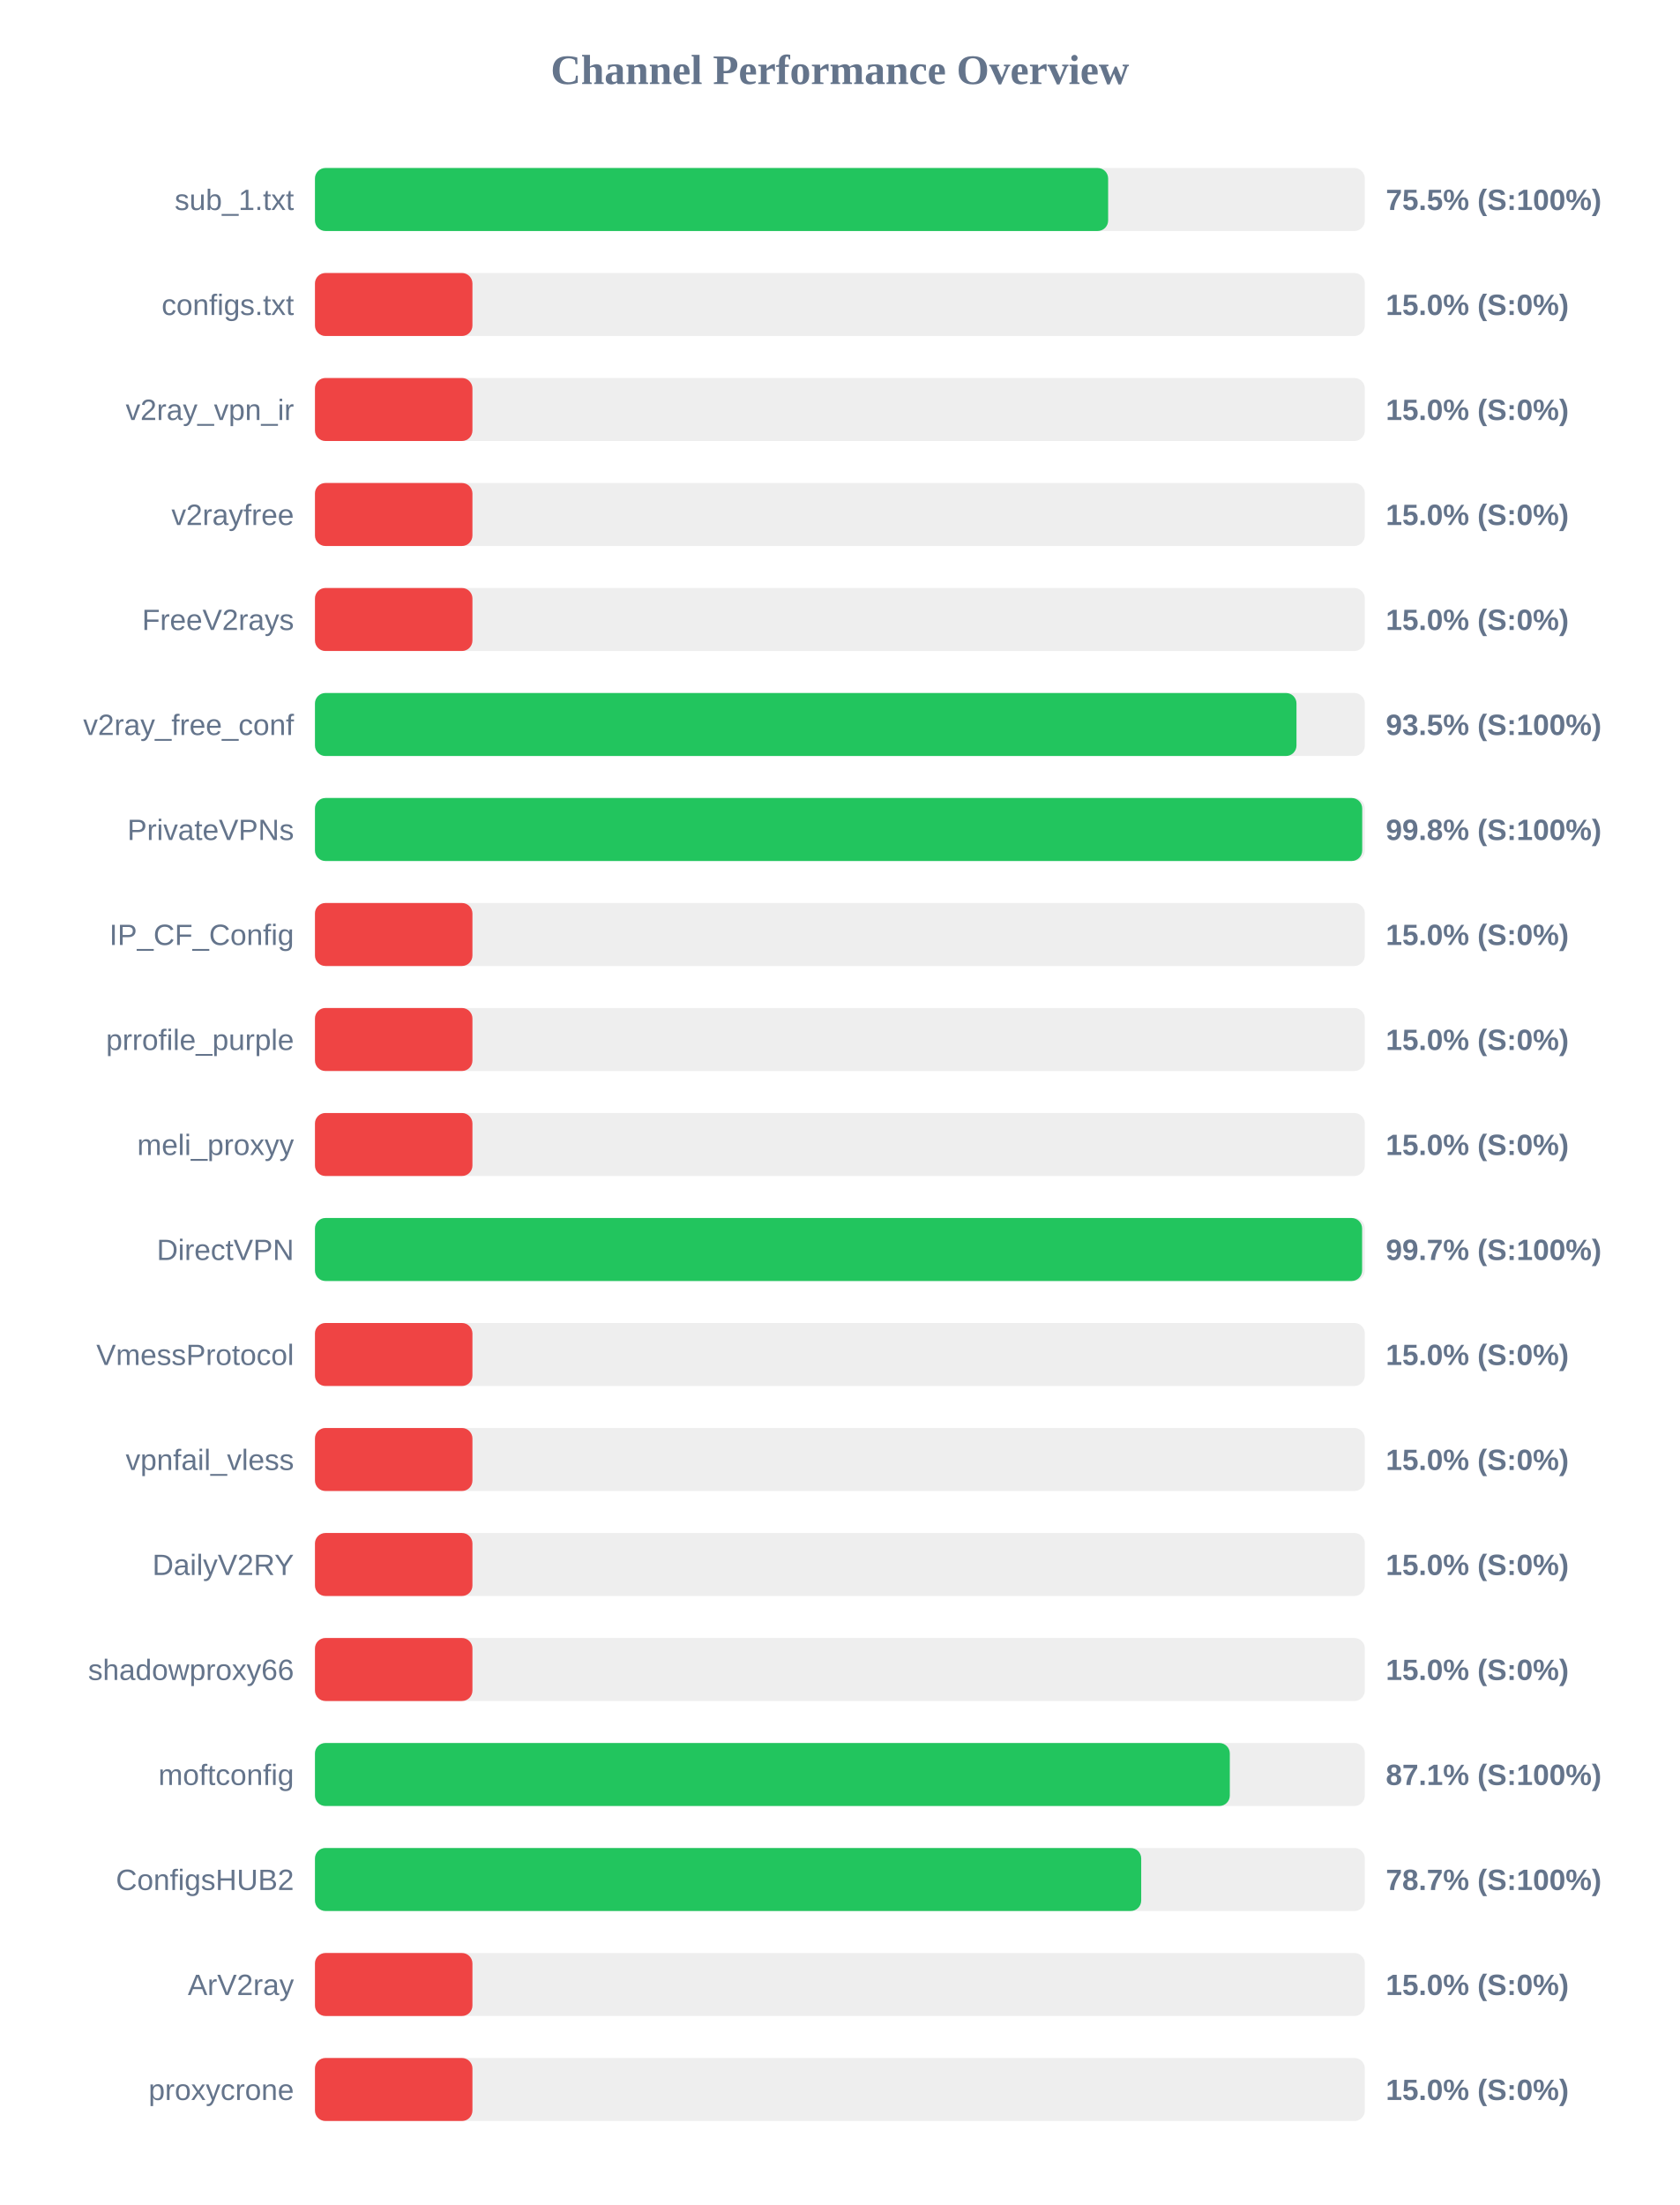
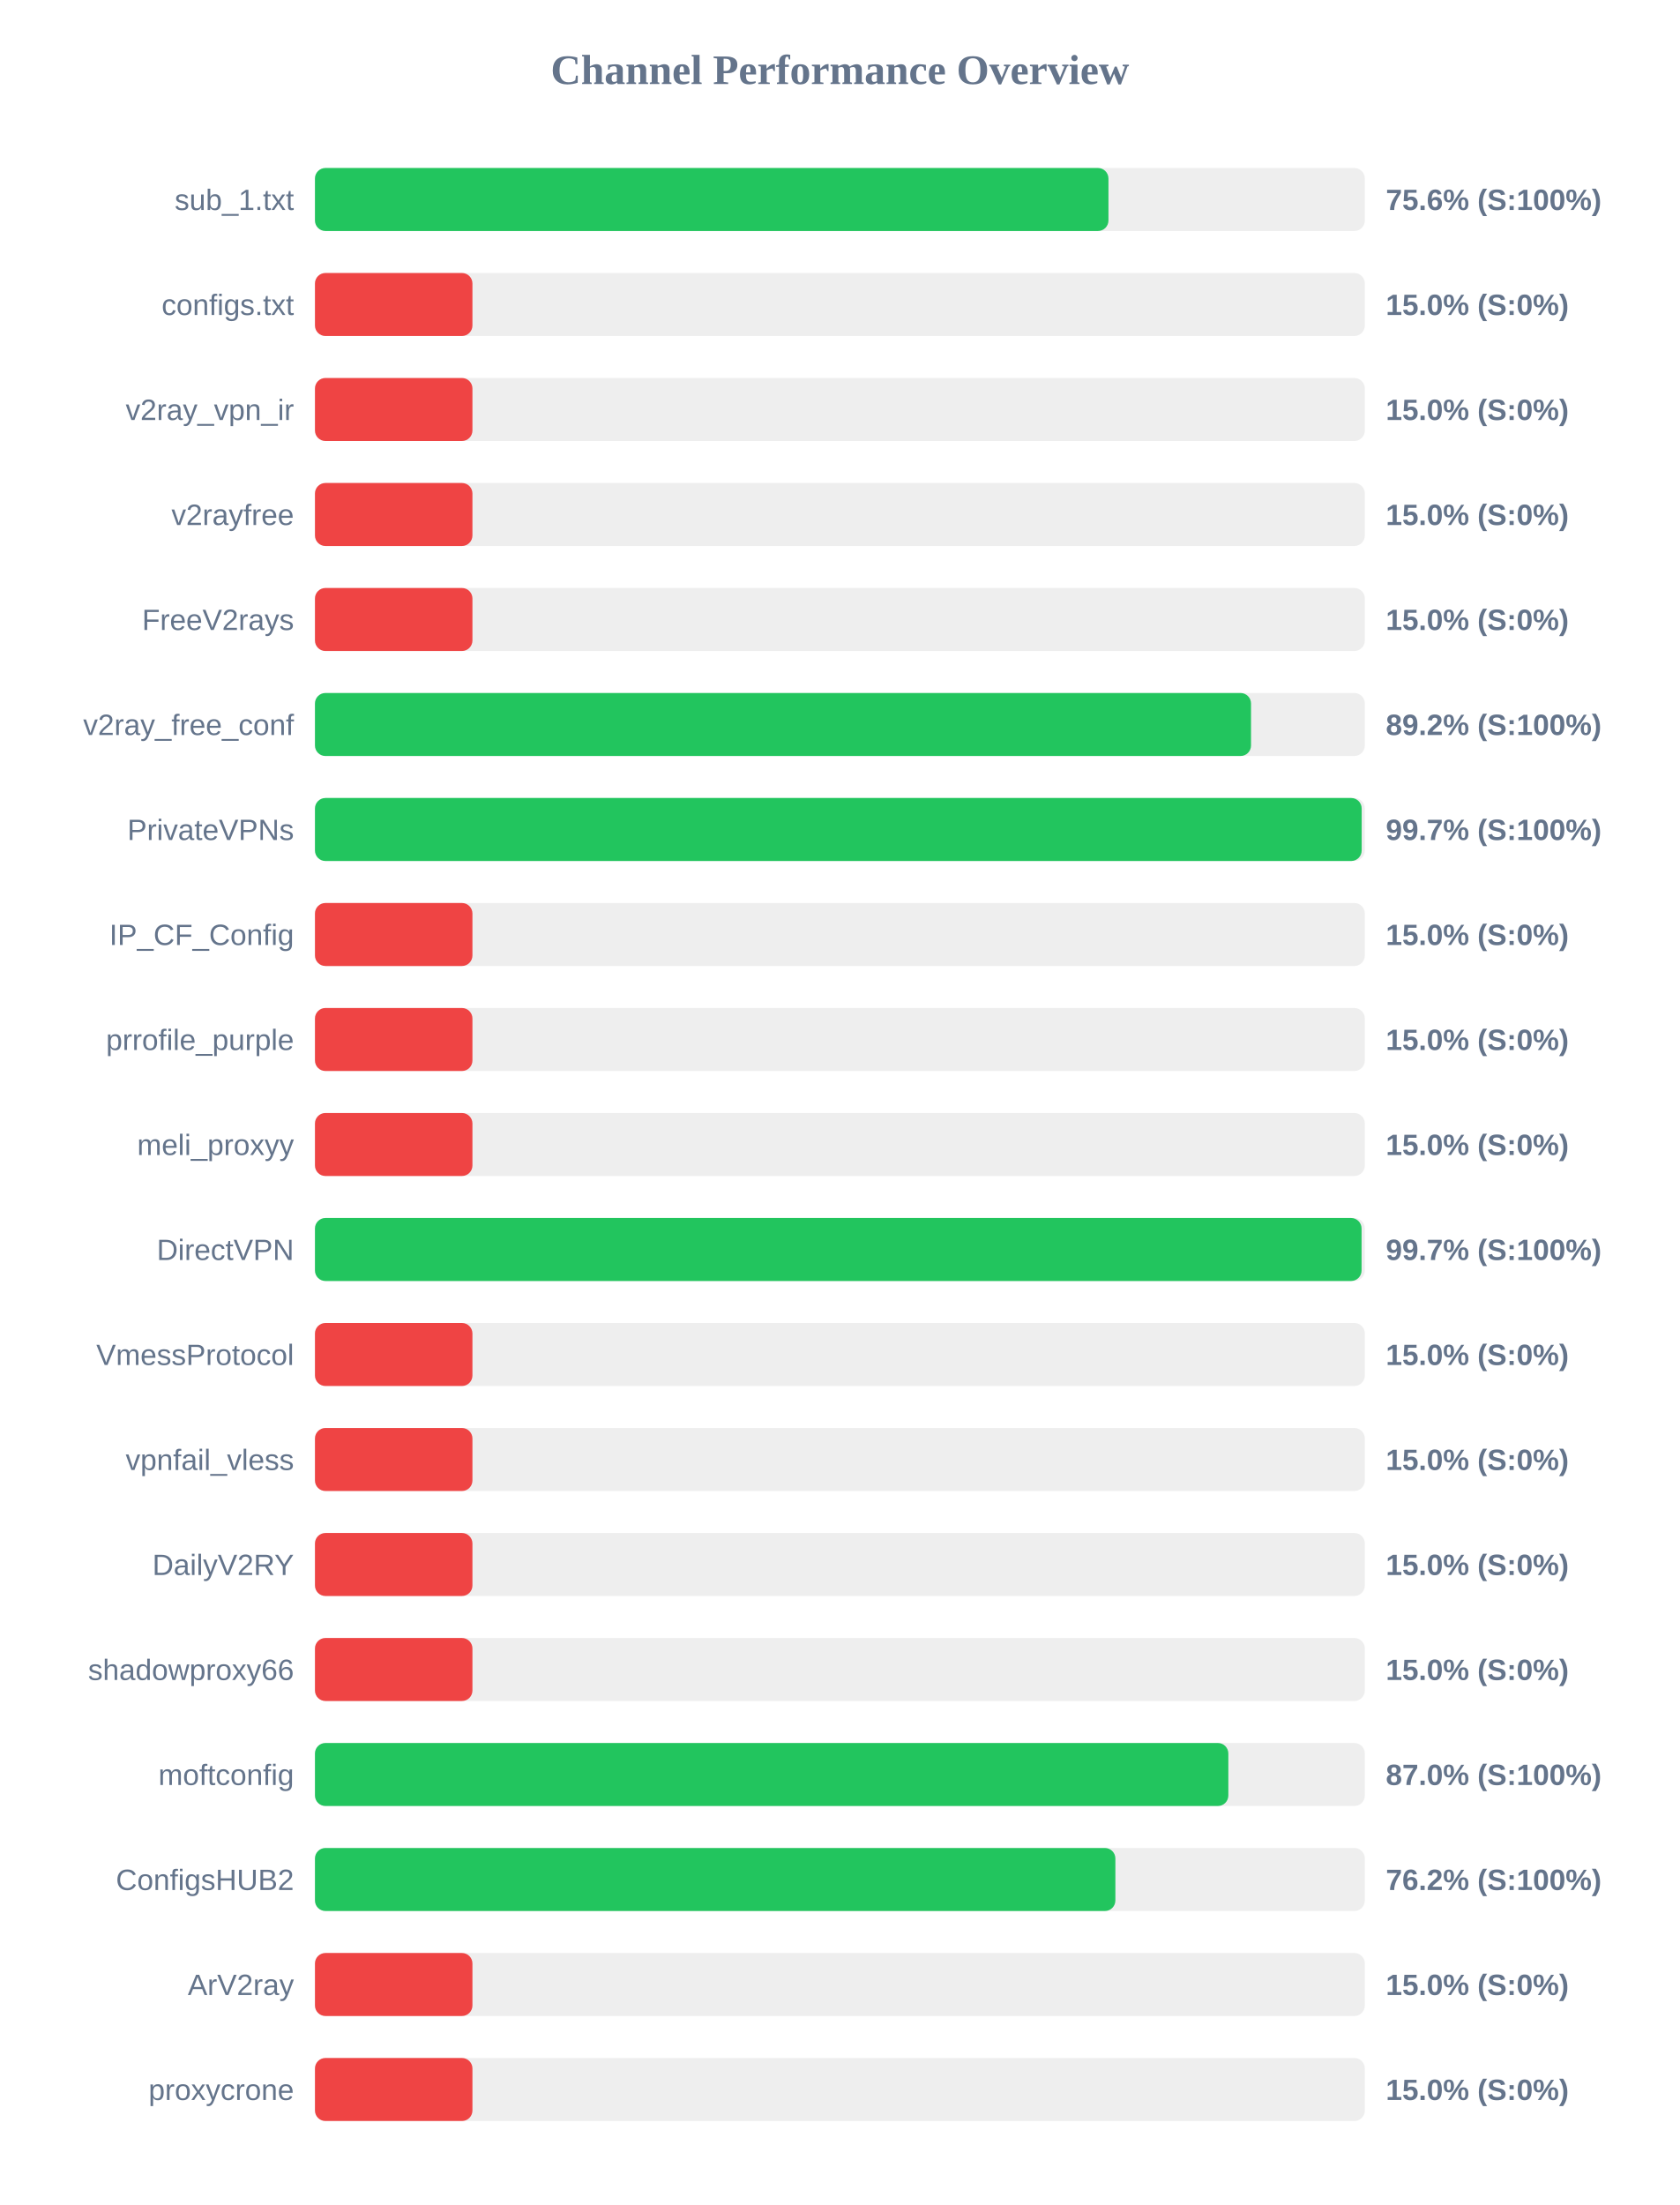
<svg xmlns="http://www.w3.org/2000/svg" width="800" height="1050" version="1.1">
  <style>
        .row { font: 14px Arial; fill: #64748b; }
        .score { font: bold 14px Arial; fill: #64748b; }
    </style>
  <text x="400" y="40" text-anchor="middle" font-size="20px" font-weight="bold" fill="#64748b">Channel Performance Overview</text>
  <rect x="150" y="80" width="500" height="30" fill="#eee" rx="5" />
-   <rect x="150" y="80" width="377.75" height="30" fill="#22c55e" rx="5" />
+   <rect x="150" y="80" width="377.9" height="30" fill="#22c55e" rx="5" />
  <text x="140" y="100" text-anchor="end" class="row">sub_1.txt</text>
-   <text x="660" y="100" text-anchor="start" class="score">75.5% (S:100%)</text>
+   <text x="660" y="100" text-anchor="start" class="score">75.6% (S:100%)</text>
  <rect x="150" y="130" width="500" height="30" fill="#eee" rx="5" />
  <rect x="150" y="130" width="75.0" height="30" fill="#ef4444" rx="5" />
  <text x="140" y="150" text-anchor="end" class="row">configs.txt</text>
  <text x="660" y="150" text-anchor="start" class="score">15.0% (S:0%)</text>
  <rect x="150" y="180" width="500" height="30" fill="#eee" rx="5" />
  <rect x="150" y="180" width="75.0" height="30" fill="#ef4444" rx="5" />
  <text x="140" y="200" text-anchor="end" class="row">v2ray_vpn_ir</text>
  <text x="660" y="200" text-anchor="start" class="score">15.0% (S:0%)</text>
  <rect x="150" y="230" width="500" height="30" fill="#eee" rx="5" />
  <rect x="150" y="230" width="75.0" height="30" fill="#ef4444" rx="5" />
  <text x="140" y="250" text-anchor="end" class="row">v2rayfree</text>
  <text x="660" y="250" text-anchor="start" class="score">15.0% (S:0%)</text>
  <rect x="150" y="280" width="500" height="30" fill="#eee" rx="5" />
  <rect x="150" y="280" width="75.0" height="30" fill="#ef4444" rx="5" />
  <text x="140" y="300" text-anchor="end" class="row">FreeV2rays</text>
  <text x="660" y="300" text-anchor="start" class="score">15.0% (S:0%)</text>
  <rect x="150" y="330" width="500" height="30" fill="#eee" rx="5" />
-   <rect x="150" y="330" width="467.45" height="30" fill="#22c55e" rx="5" />
+   <rect x="150" y="330" width="445.8" height="30" fill="#22c55e" rx="5" />
  <text x="140" y="350" text-anchor="end" class="row">v2ray_free_conf</text>
-   <text x="660" y="350" text-anchor="start" class="score">93.5% (S:100%)</text>
+   <text x="660" y="350" text-anchor="start" class="score">89.2% (S:100%)</text>
  <rect x="150" y="380" width="500" height="30" fill="#eee" rx="5" />
-   <rect x="150" y="380" width="498.75" height="30" fill="#22c55e" rx="5" />
+   <rect x="150" y="380" width="498.5" height="30" fill="#22c55e" rx="5" />
  <text x="140" y="400" text-anchor="end" class="row">PrivateVPNs</text>
-   <text x="660" y="400" text-anchor="start" class="score">99.8% (S:100%)</text>
+   <text x="660" y="400" text-anchor="start" class="score">99.7% (S:100%)</text>
  <rect x="150" y="430" width="500" height="30" fill="#eee" rx="5" />
  <rect x="150" y="430" width="75.0" height="30" fill="#ef4444" rx="5" />
  <text x="140" y="450" text-anchor="end" class="row">IP_CF_Config</text>
  <text x="660" y="450" text-anchor="start" class="score">15.0% (S:0%)</text>
  <rect x="150" y="480" width="500" height="30" fill="#eee" rx="5" />
  <rect x="150" y="480" width="75.0" height="30" fill="#ef4444" rx="5" />
  <text x="140" y="500" text-anchor="end" class="row">prrofile_purple</text>
  <text x="660" y="500" text-anchor="start" class="score">15.0% (S:0%)</text>
  <rect x="150" y="530" width="500" height="30" fill="#eee" rx="5" />
  <rect x="150" y="530" width="75.0" height="30" fill="#ef4444" rx="5" />
  <text x="140" y="550" text-anchor="end" class="row">meli_proxyy</text>
  <text x="660" y="550" text-anchor="start" class="score">15.0% (S:0%)</text>
  <rect x="150" y="580" width="500" height="30" fill="#eee" rx="5" />
-   <rect x="150" y="580" width="498.7" height="30" fill="#22c55e" rx="5" />
+   <rect x="150" y="580" width="498.45" height="30" fill="#22c55e" rx="5" />
  <text x="140" y="600" text-anchor="end" class="row">DirectVPN</text>
  <text x="660" y="600" text-anchor="start" class="score">99.7% (S:100%)</text>
  <rect x="150" y="630" width="500" height="30" fill="#eee" rx="5" />
  <rect x="150" y="630" width="75.0" height="30" fill="#ef4444" rx="5" />
  <text x="140" y="650" text-anchor="end" class="row">VmessProtocol</text>
  <text x="660" y="650" text-anchor="start" class="score">15.0% (S:0%)</text>
  <rect x="150" y="680" width="500" height="30" fill="#eee" rx="5" />
  <rect x="150" y="680" width="75.0" height="30" fill="#ef4444" rx="5" />
  <text x="140" y="700" text-anchor="end" class="row">vpnfail_vless</text>
  <text x="660" y="700" text-anchor="start" class="score">15.0% (S:0%)</text>
  <rect x="150" y="730" width="500" height="30" fill="#eee" rx="5" />
  <rect x="150" y="730" width="75.0" height="30" fill="#ef4444" rx="5" />
  <text x="140" y="750" text-anchor="end" class="row">DailyV2RY</text>
  <text x="660" y="750" text-anchor="start" class="score">15.0% (S:0%)</text>
  <rect x="150" y="780" width="500" height="30" fill="#eee" rx="5" />
  <rect x="150" y="780" width="75.0" height="30" fill="#ef4444" rx="5" />
  <text x="140" y="800" text-anchor="end" class="row">shadowproxy66</text>
  <text x="660" y="800" text-anchor="start" class="score">15.0% (S:0%)</text>
  <rect x="150" y="830" width="500" height="30" fill="#eee" rx="5" />
-   <rect x="150" y="830" width="435.7" height="30" fill="#22c55e" rx="5" />
+   <rect x="150" y="830" width="435.0" height="30" fill="#22c55e" rx="5" />
  <text x="140" y="850" text-anchor="end" class="row">moftconfig</text>
-   <text x="660" y="850" text-anchor="start" class="score">87.1% (S:100%)</text>
+   <text x="660" y="850" text-anchor="start" class="score">87.0% (S:100%)</text>
  <rect x="150" y="880" width="500" height="30" fill="#eee" rx="5" />
-   <rect x="150" y="880" width="393.5" height="30" fill="#22c55e" rx="5" />
+   <rect x="150" y="880" width="381.2" height="30" fill="#22c55e" rx="5" />
  <text x="140" y="900" text-anchor="end" class="row">ConfigsHUB2</text>
-   <text x="660" y="900" text-anchor="start" class="score">78.7% (S:100%)</text>
+   <text x="660" y="900" text-anchor="start" class="score">76.2% (S:100%)</text>
  <rect x="150" y="930" width="500" height="30" fill="#eee" rx="5" />
  <rect x="150" y="930" width="75.0" height="30" fill="#ef4444" rx="5" />
  <text x="140" y="950" text-anchor="end" class="row">ArV2ray</text>
  <text x="660" y="950" text-anchor="start" class="score">15.0% (S:0%)</text>
  <rect x="150" y="980" width="500" height="30" fill="#eee" rx="5" />
  <rect x="150" y="980" width="75.0" height="30" fill="#ef4444" rx="5" />
  <text x="140" y="1000" text-anchor="end" class="row">proxycrone</text>
  <text x="660" y="1000" text-anchor="start" class="score">15.0% (S:0%)</text>
</svg>
